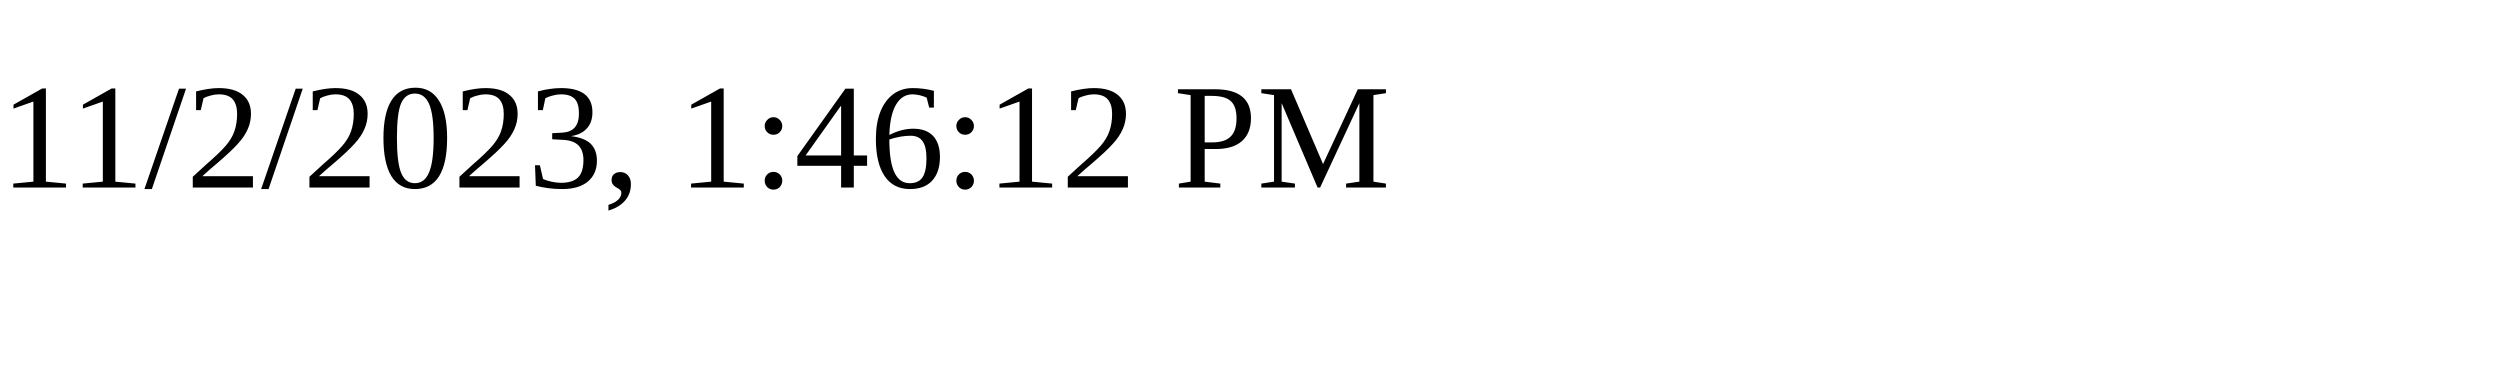
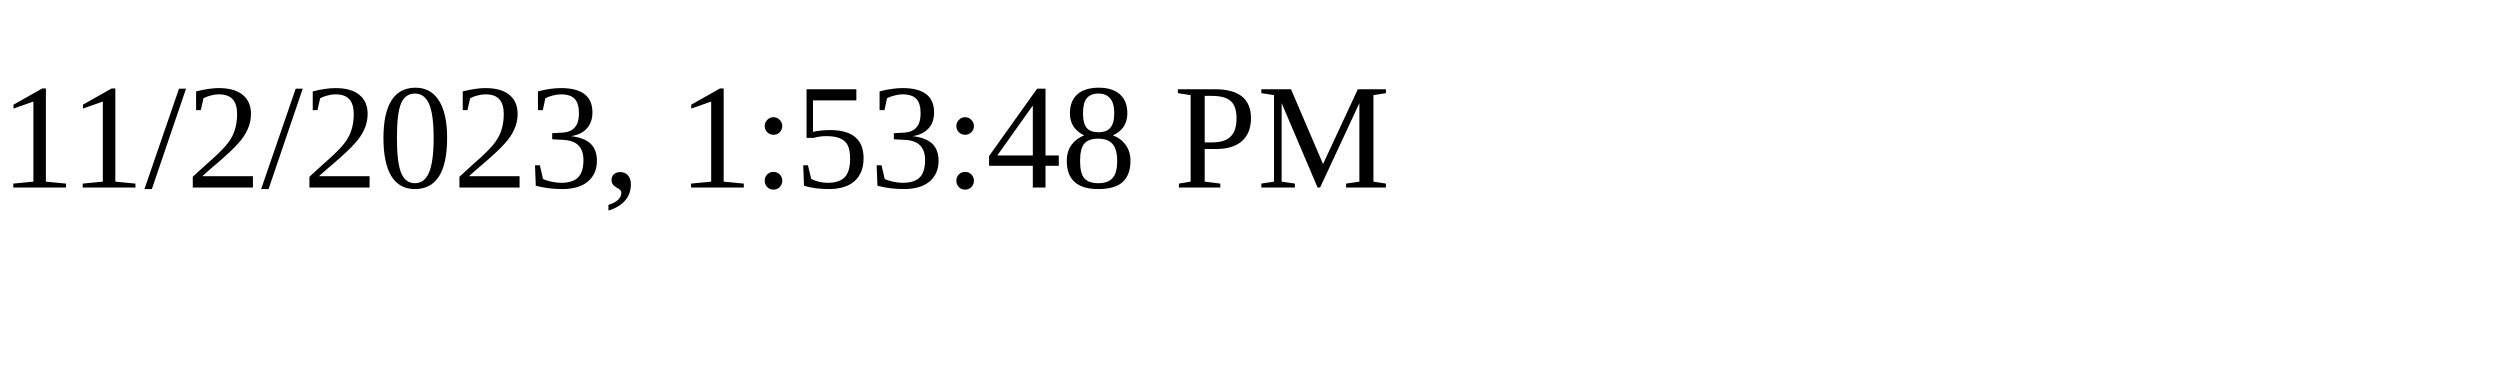
<svg xmlns="http://www.w3.org/2000/svg" height="30" width="200">
-   <text x="0" y="15">11/2/2023, 1:46:12 PM</text>
+   <text x="0" y="15">11/2/2023, 1:53:48 PM</text>
</svg>
